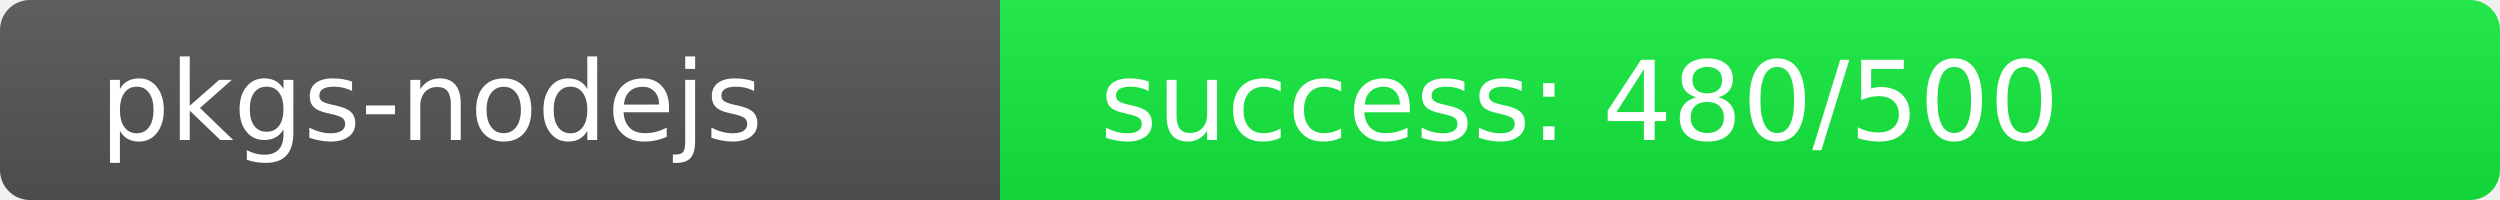
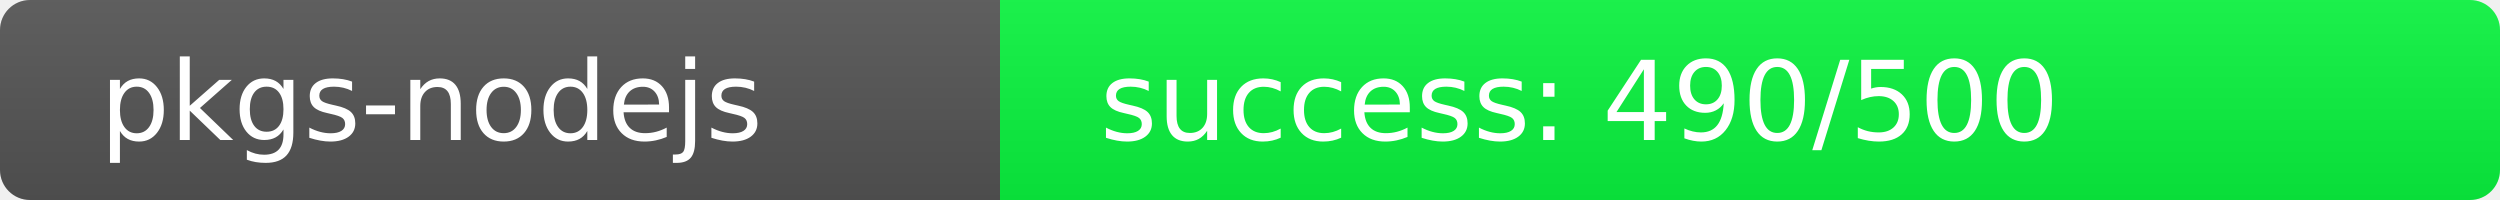
<svg xmlns="http://www.w3.org/2000/svg" width="250" height="20" role="img">
  <linearGradient id="s" x2="0" y2="100%">
    <stop offset="0" stop-color="#bbb" stop-opacity=".1" />
    <stop offset="1" stop-opacity=".1" />
  </linearGradient>
  <clipPath id="r">
    <rect width="250" height="20" rx="3" fill="#fff" />
  </clipPath>
  <g clip-path="url(#r)">
    <rect width="100" height="20" fill="#555" />
-     <rect x="100" width="150" height="20" fill="rgb(20,236,64)" />
+     <rect x="100" width="150" height="20" fill="rgb(10,246,64)" />
    <rect width="250" height="20" fill="url(#s)" />
  </g>
  <g fill="#fff" text-anchor="start" font-family="Verdana,Geneva,DejaVu Sans,sans-serif" text-rendering="geometricPrecision" font-size="110">
    <text x="100" y="140" transform="scale(.1)" fill="#fff">pkgs-nodejs</text>
-     <text x="1100" y="140" transform="scale(.1)" fill="#fff">success: 480/500</text>
+     <text x="1100" y="140" transform="scale(.1)" fill="#fff">success: 490/500</text>
  </g>
</svg>
